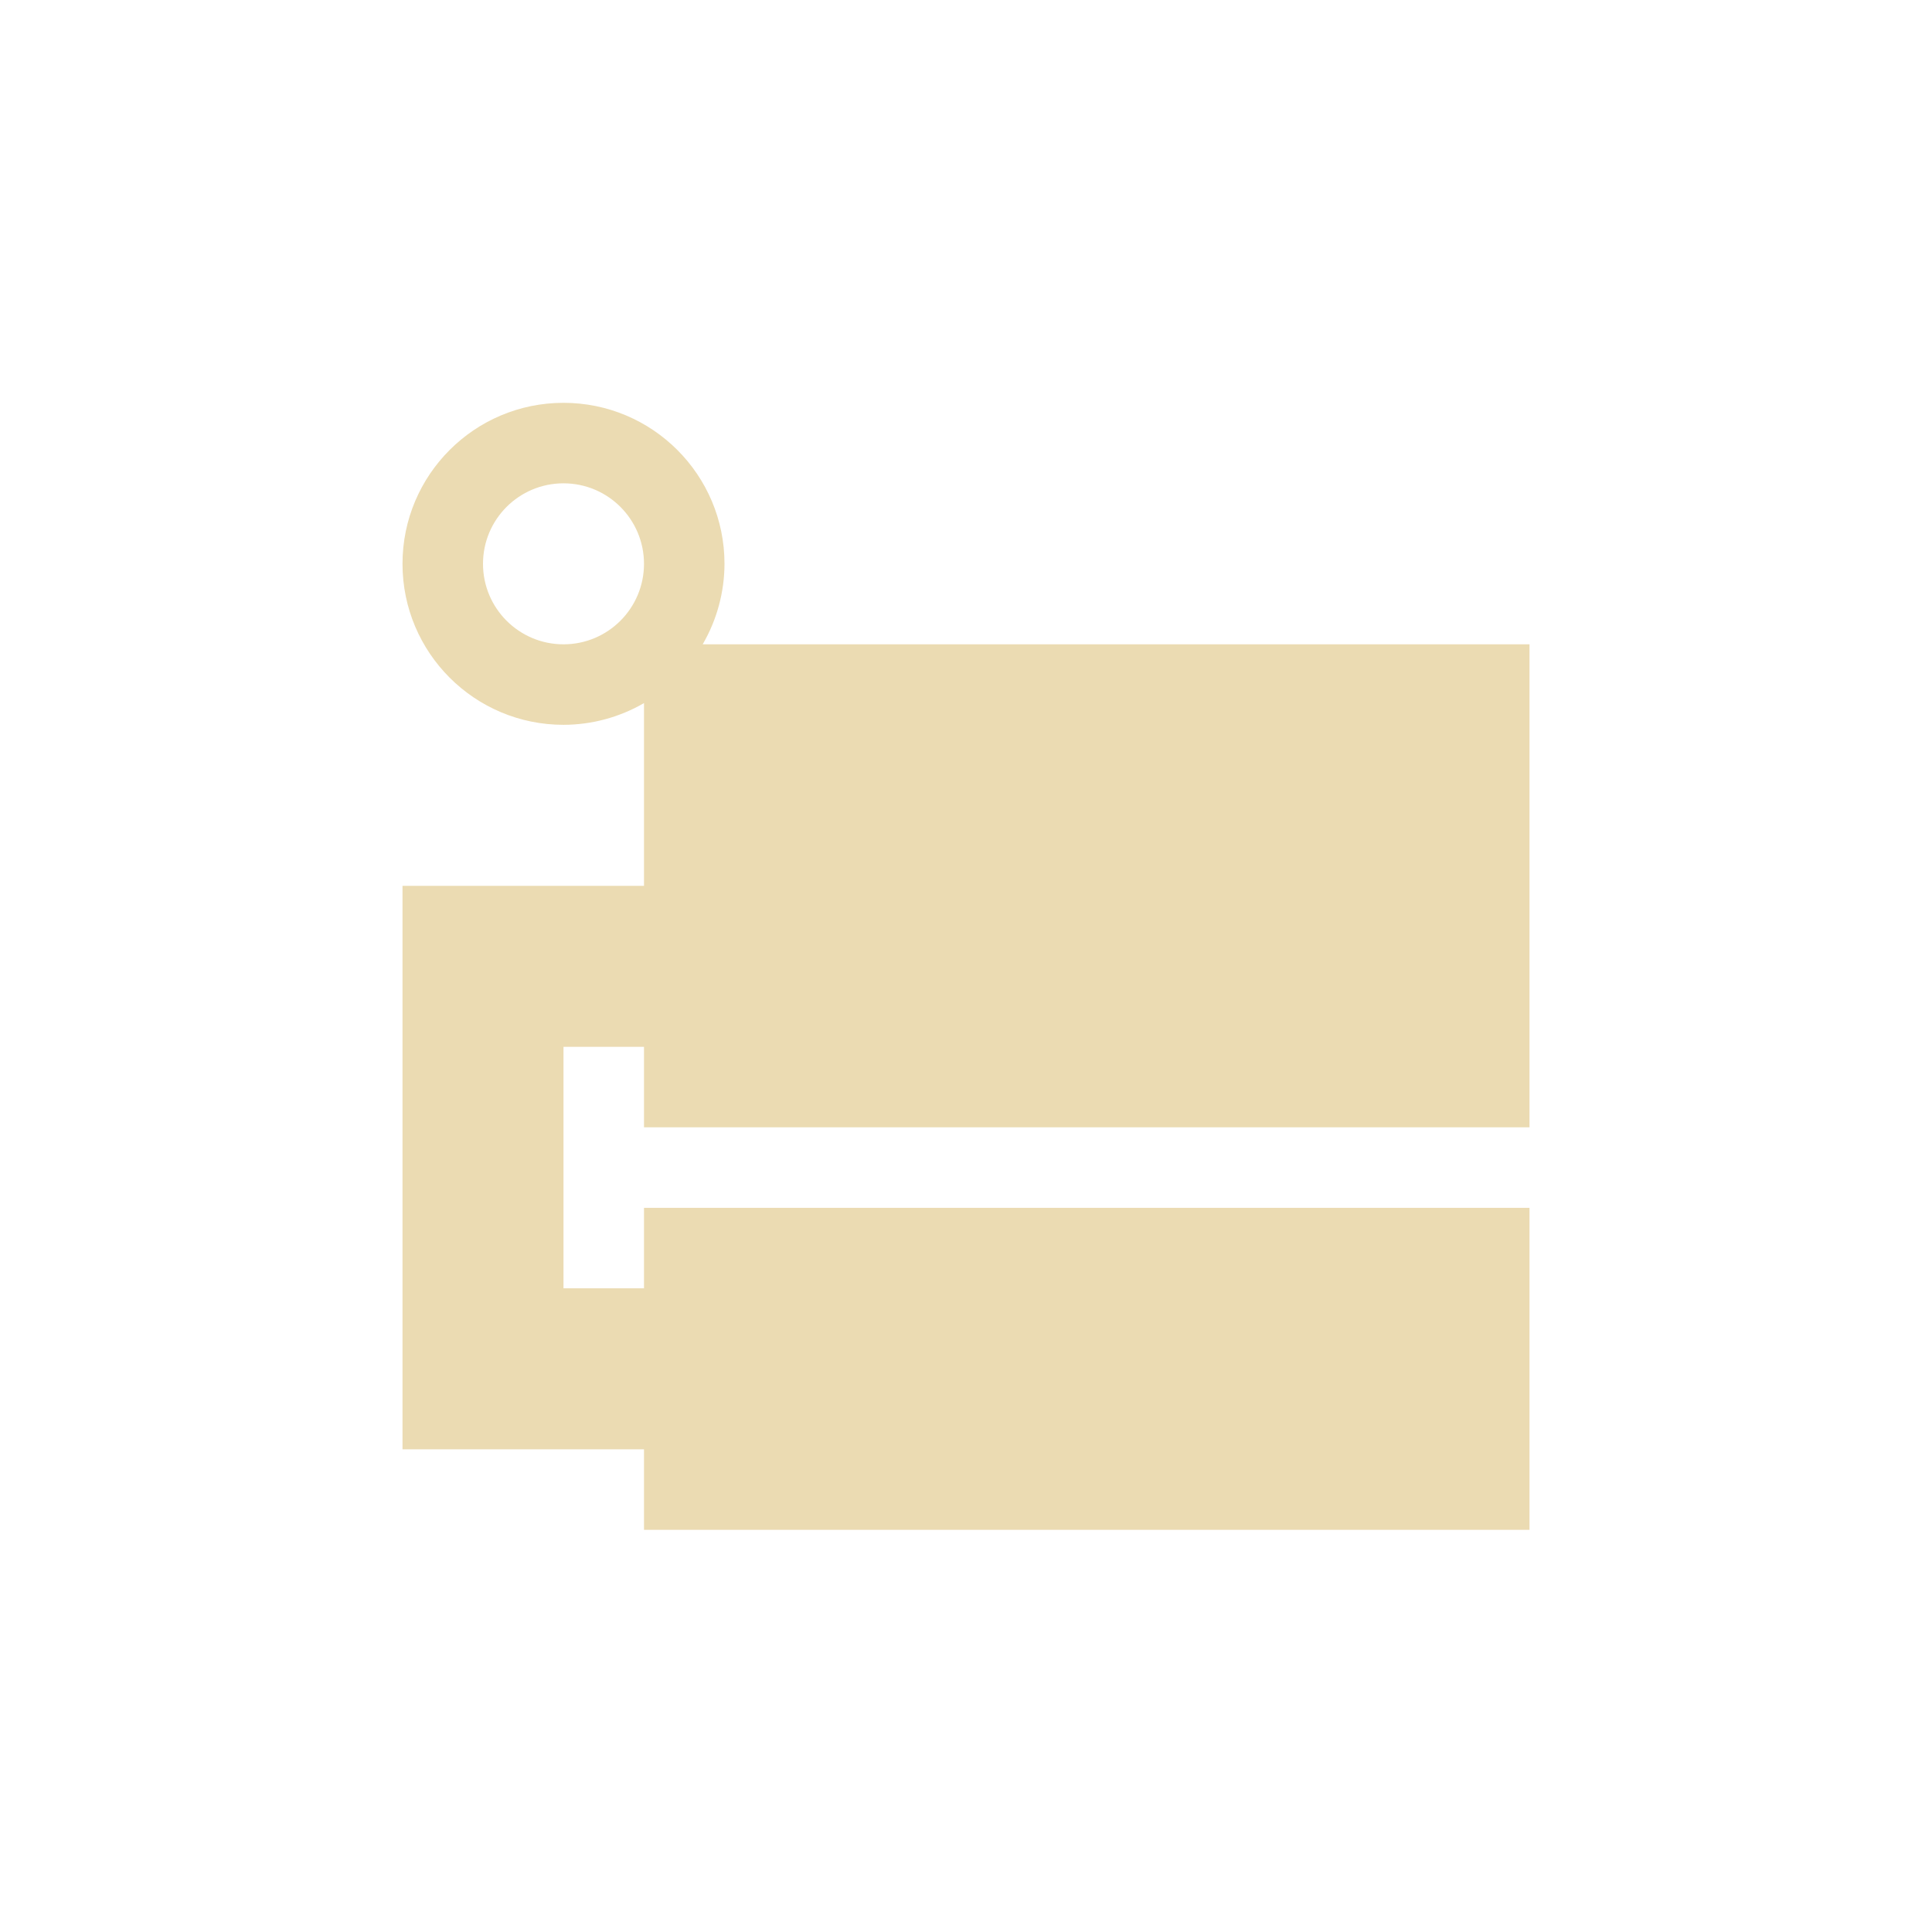
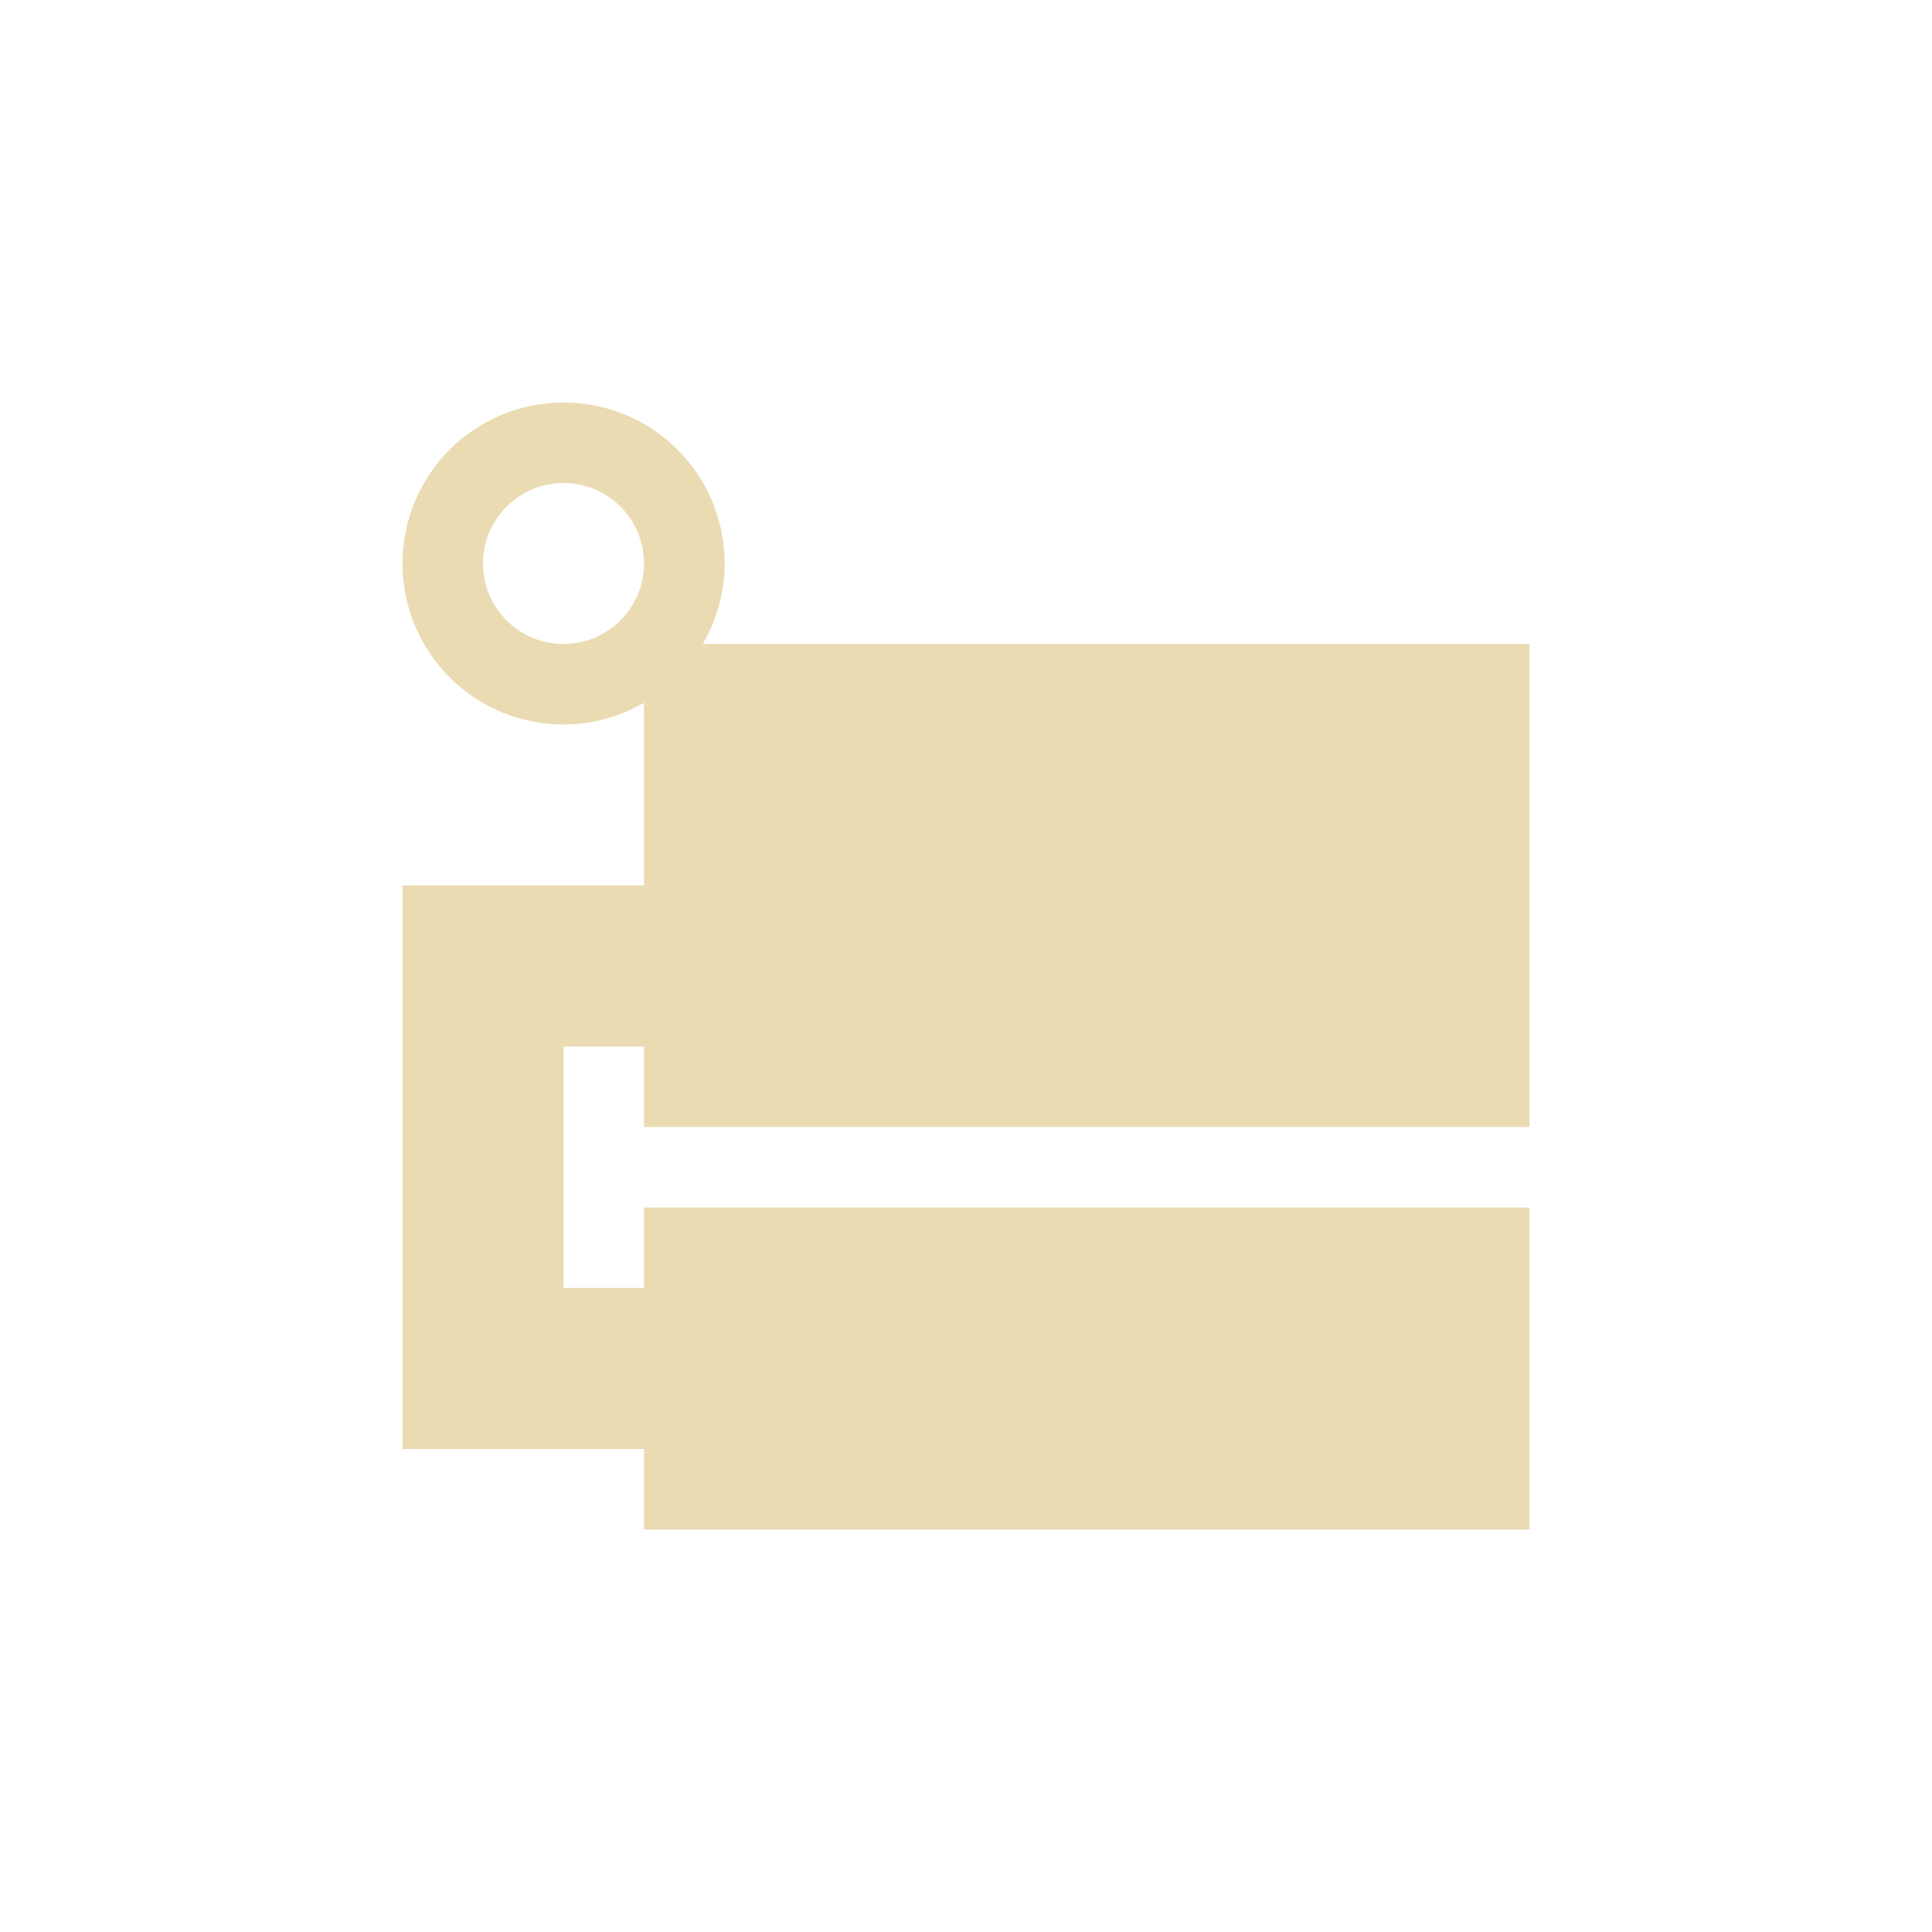
- <svg xmlns="http://www.w3.org/2000/svg" width="24" height="24" viewBox="0 0 24 24">
+ <svg xmlns="http://www.w3.org/2000/svg" width="24" height="24" version="1.1" viewBox="0 0 24 24">
  <defs>
-     <style id="current-color-scheme" type="text/css">
-    .ColorScheme-Text { color:#ebdbb2; } .ColorScheme-Highlight { color:#458588; }
-   </style>
+     <style type="text/css">.ColorScheme-Text { color:#ebdbb2; } .ColorScheme-Highlight { color:#458588; }</style>
  </defs>
-   <path style="fill:currentColor" class="ColorScheme-Text" d="M 3 1.004 A 2 2 0 0 0 1 3.004 A 2 2 0 0 0 3 5.004 A 2 2 0 0 0 4 4.734 L 4 7.004 L 1 7.004 L 1 14.004 L 4 14.004 L 4 15.004 L 15 15.004 L 15 11.004 L 4 11.004 L 4 12.004 L 3 12.004 L 3 9.004 L 4 9.004 L 4 10.004 L 15 10.004 L 15 4.004 L 4.729 4.004 A 2 2 0 0 0 5 3.004 A 2 2 0 0 0 3 1.004 z M 3 2.004 A 1 1 0 0 1 4 3.004 A 1 1 0 0 1 3 4.004 A 1 1 0 0 1 2 3.004 A 1 1 0 0 1 3 2.004 z" transform="translate(4 4)" />
+   <path class="ColorScheme-Text" d="m7 5a2 2 0 0 0-2 2 2 2 0 0 0 2 2 2 2 0 0 0 1-0.27v2.27h-3v7h3v1h11v-4h-11v1h-1v-3h1v1h11v-6h-10.27a2 2 0 0 0 0.272-1 2 2 0 0 0-2-2zm0 1a1 1 0 0 1 1 1 1 1 0 0 1-1 1 1 1 0 0 1-1-1 1 1 0 0 1 1-1z" fill="currentColor" />
</svg>
